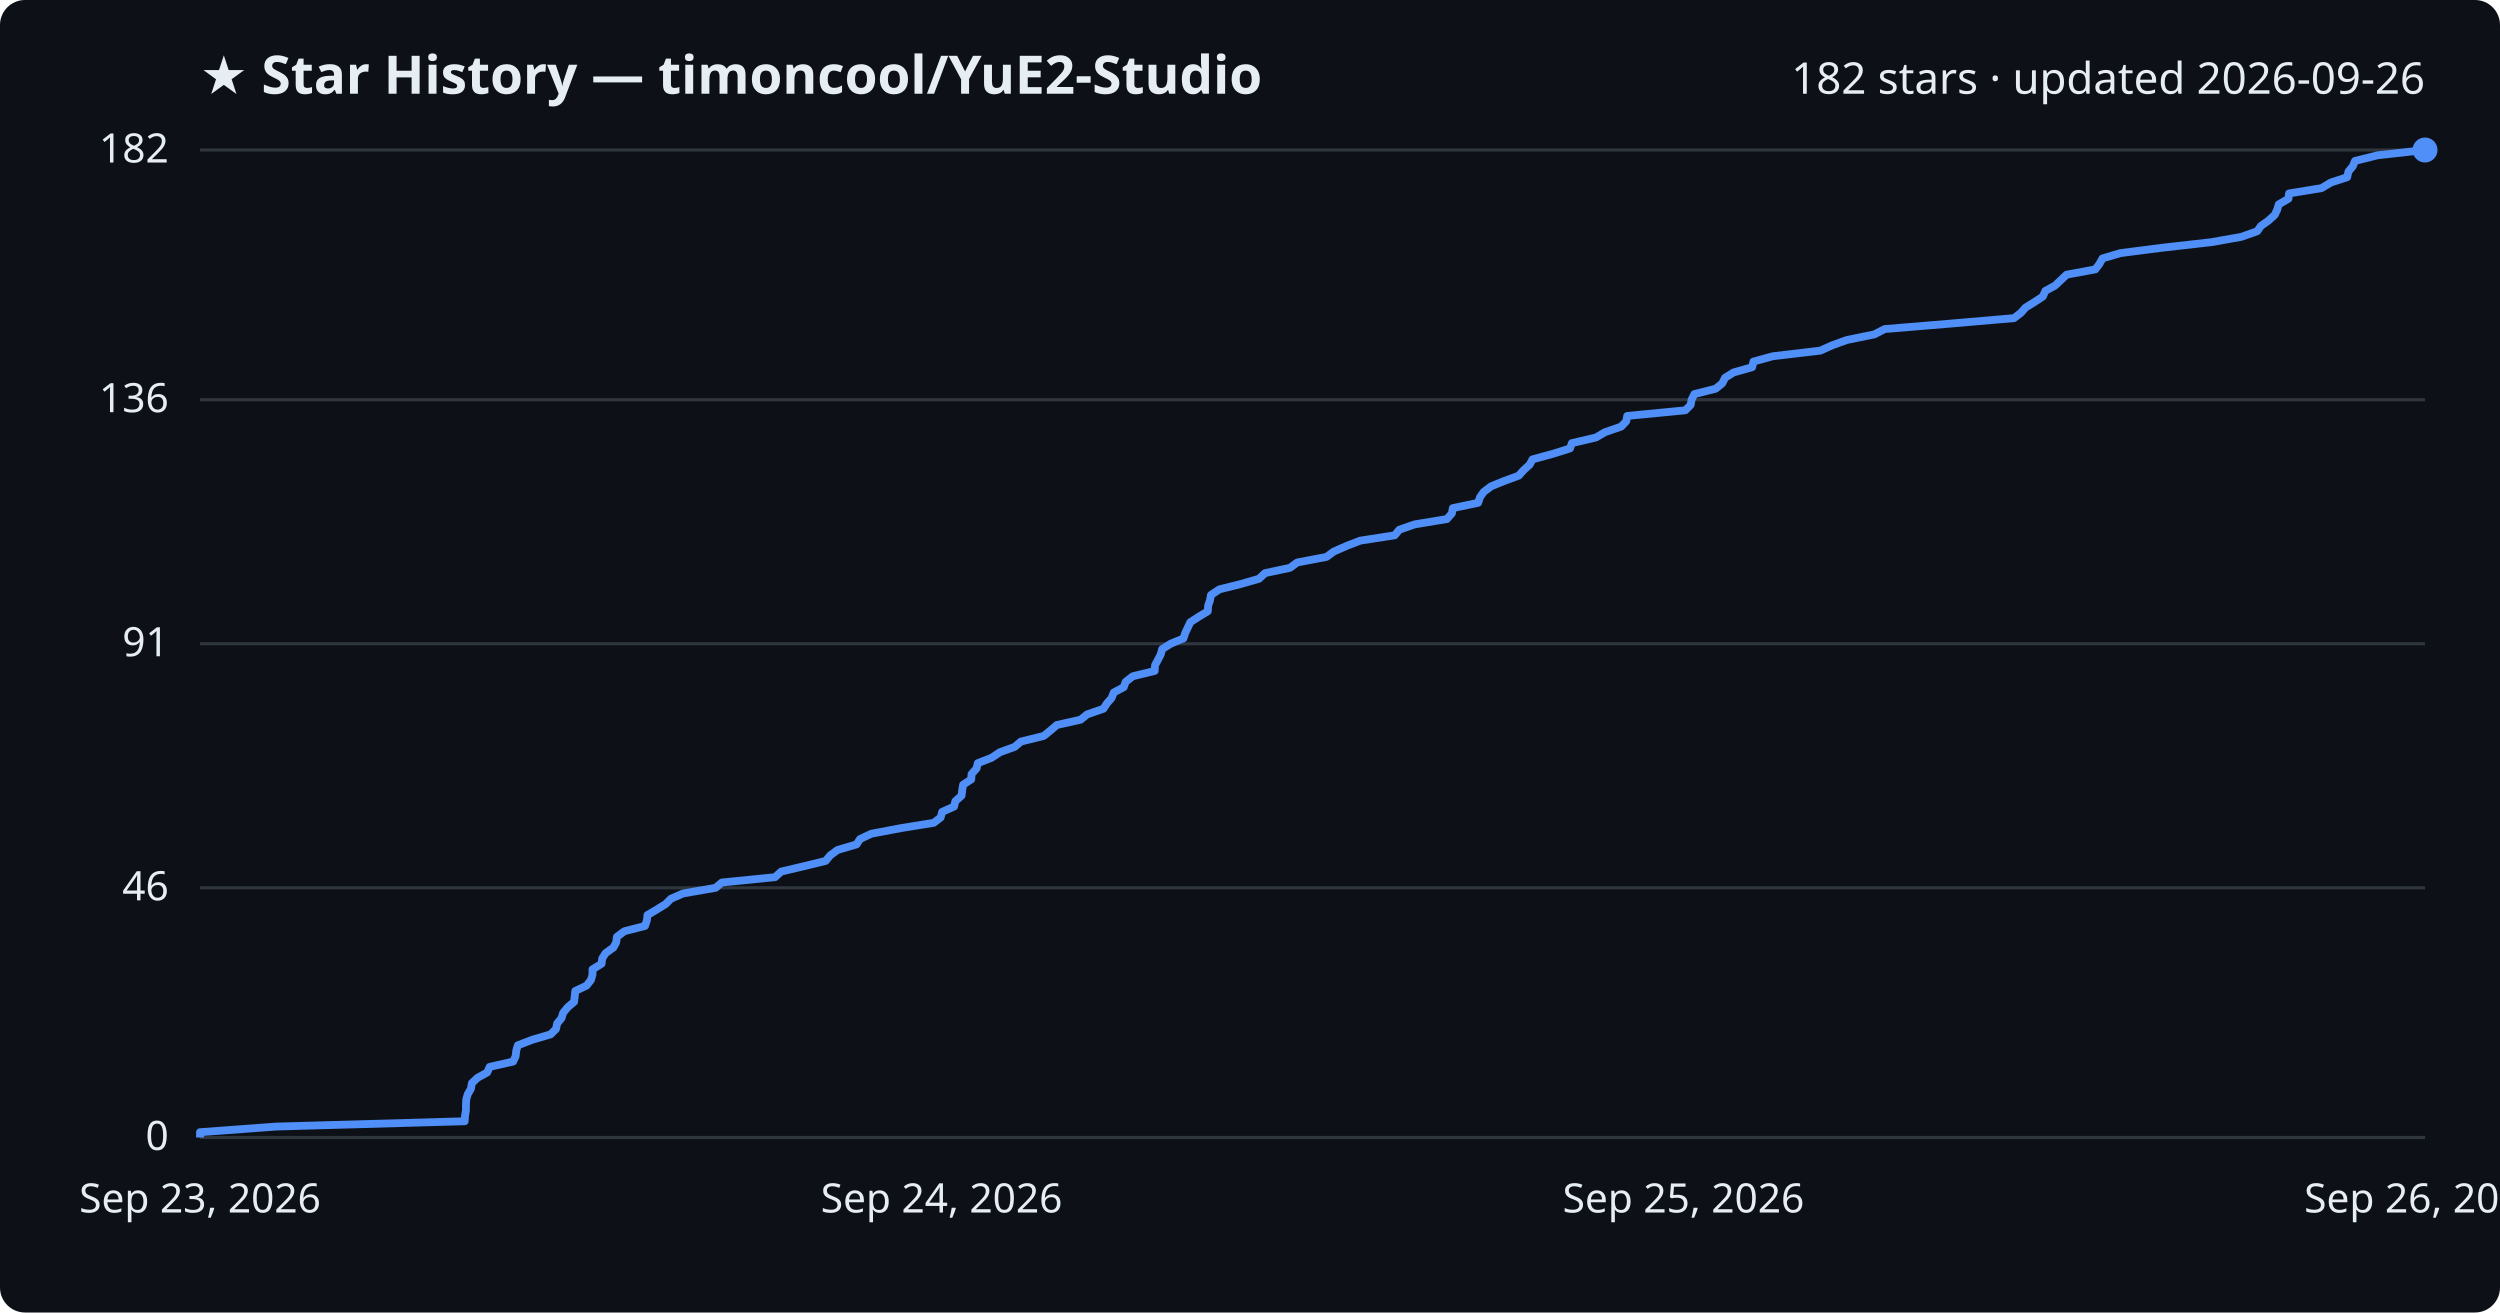
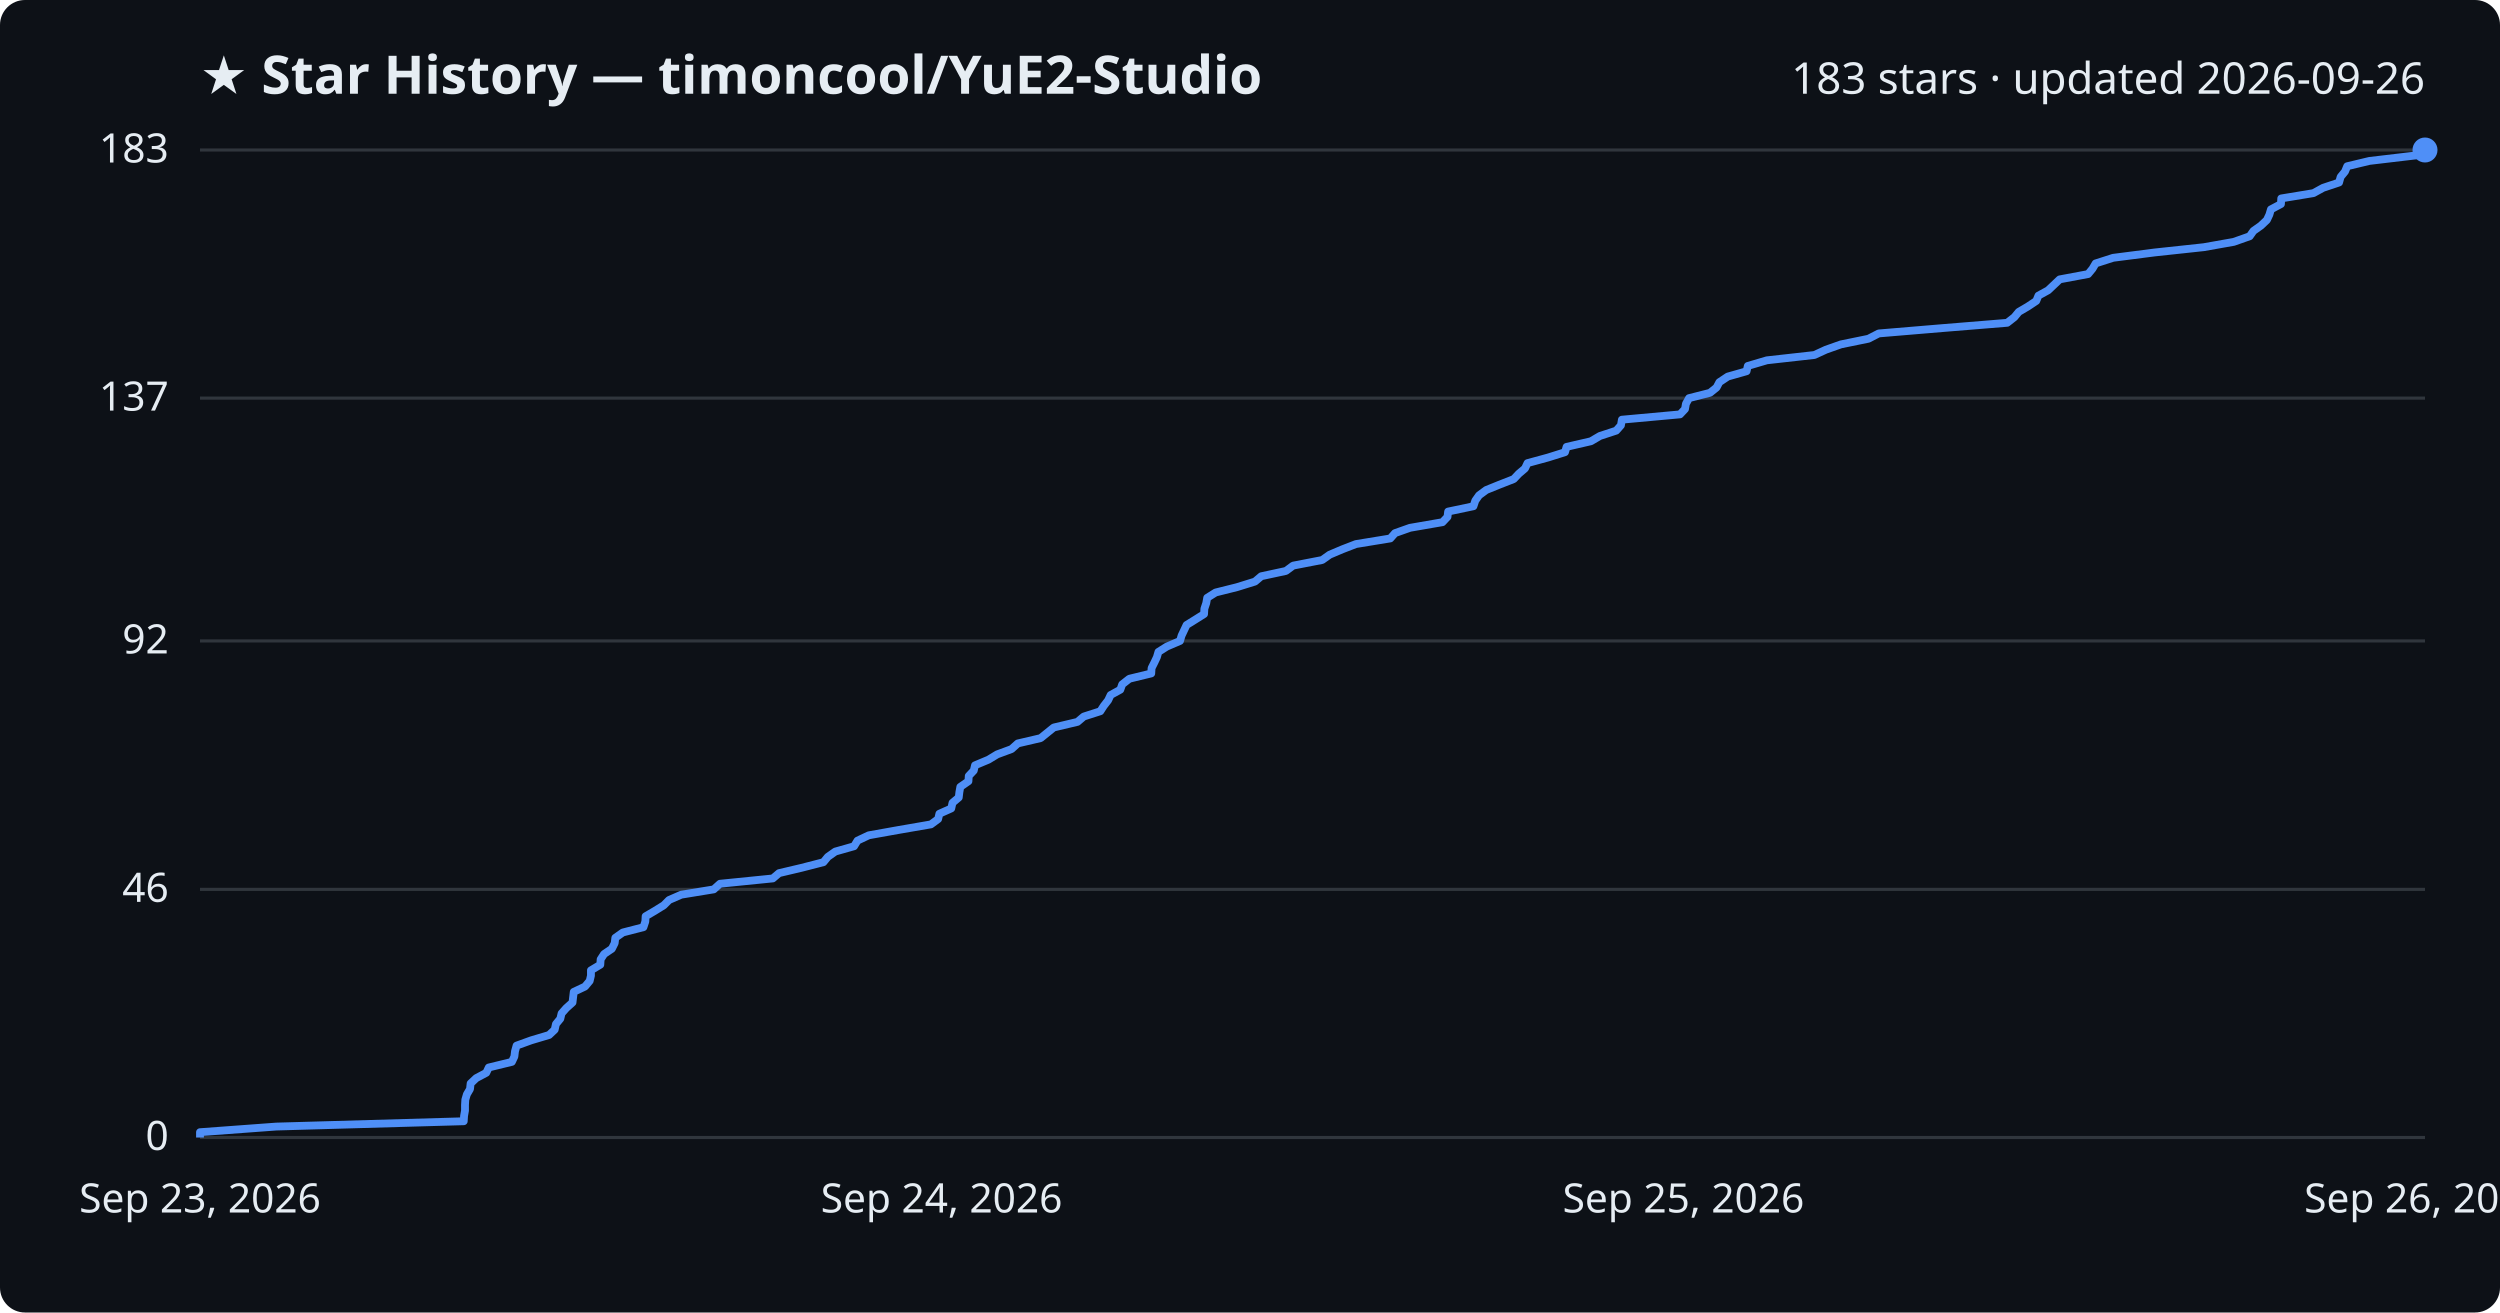
<svg xmlns="http://www.w3.org/2000/svg" viewBox="0 0 800 420" font-family="Segoe UI, sans-serif">
  <rect width="800" height="420" fill="#0d1117" rx="8" />
  <text x="64" y="30" fill="#e6edf3" font-size="17" font-weight="700">★ Star History — timoncool/YuE2-Studio</text>
-   <text x="776" y="30" fill="#e6edf3" font-size="14" text-anchor="end">182 stars · updated 2026-09-26</text>
+   <text x="776" y="30" fill="#e6edf3" font-size="14" text-anchor="end">183 stars · updated 2026-09-26</text>
  <line x1="64" y1="364.0" x2="776" y2="364.0" stroke="#30363d" stroke-width="1" />
  <text x="54" y="368.0" fill="#e6edf3" font-size="13" text-anchor="end">0</text>
-   <line x1="64" y1="284.1" x2="776" y2="284.1" stroke="#30363d" stroke-width="1" />
-   <text x="54" y="288.1" fill="#e6edf3" font-size="13" text-anchor="end">46</text>
-   <line x1="64" y1="206.0" x2="776" y2="206.0" stroke="#30363d" stroke-width="1" />
-   <text x="54" y="210.0" fill="#e6edf3" font-size="13" text-anchor="end">91</text>
-   <line x1="64" y1="127.9" x2="776" y2="127.9" stroke="#30363d" stroke-width="1" />
-   <text x="54" y="131.9" fill="#e6edf3" font-size="13" text-anchor="end">136</text>
+   <line x1="64" y1="284.6" x2="776" y2="284.6" stroke="#30363d" stroke-width="1" />
+   <text x="54" y="288.6" fill="#e6edf3" font-size="13" text-anchor="end">46</text>
+   <line x1="64" y1="205.1" x2="776" y2="205.1" stroke="#30363d" stroke-width="1" />
+   <text x="54" y="209.1" fill="#e6edf3" font-size="13" text-anchor="end">92</text>
+   <line x1="64" y1="127.4" x2="776" y2="127.4" stroke="#30363d" stroke-width="1" />
+   <text x="54" y="131.4" fill="#e6edf3" font-size="13" text-anchor="end">137</text>
  <line x1="64" y1="48.0" x2="776" y2="48.0" stroke="#30363d" stroke-width="1" />
-   <text x="54" y="52.0" fill="#e6edf3" font-size="13" text-anchor="end">182</text>
-   <path d="M64.0,364.0 L64.0,362.3 L88.4,360.5 L148.7,358.8 L148.8,357.1 L149.1,355.3 L149.1,353.6 L149.2,351.8 L149.7,350.1 L150.7,348.4 L151.0,346.6 L152.8,344.9 L155.9,343.2 L156.7,341.4 L164.2,339.7 L165.0,338.0 L165.2,336.2 L165.7,334.5 L170.4,332.7 L176.2,331.0 L177.9,329.3 L178.3,327.5 L179.7,325.8 L180.2,324.1 L181.7,322.3 L183.7,320.6 L183.9,318.9 L184.1,317.1 L187.7,315.4 L189.1,313.6 L189.6,311.9 L189.6,310.2 L192.5,308.4 L192.7,306.7 L193.8,305.0 L196.3,303.2 L197.2,301.5 L197.4,299.8 L199.8,298.0 L206.4,296.3 L207.0,294.5 L207.2,292.8 L210.1,291.1 L213.0,289.3 L214.7,287.6 L218.6,285.9 L229.0,284.1 L231.0,282.4 L248.0,280.7 L250.0,278.9 L257.2,277.2 L264.2,275.5 L265.7,273.7 L268.0,272.0 L274.1,270.2 L275.2,268.5 L278.8,266.8 L288.3,265.0 L298.8,263.3 L301.0,261.6 L301.5,259.8 L305.3,258.1 L305.7,256.4 L307.7,254.6 L307.9,252.9 L308.2,251.1 L310.8,249.4 L310.9,247.7 L312.5,245.9 L312.9,244.2 L317.3,242.5 L320.0,240.7 L324.7,239.0 L326.7,237.3 L334.0,235.5 L336.1,233.8 L338.2,232.0 L345.8,230.3 L347.9,228.6 L353.1,226.8 L354.2,225.1 L355.7,223.4 L356.4,221.6 L359.6,219.9 L360.2,218.2 L362.5,216.4 L369.5,214.7 L369.6,212.9 L370.5,211.2 L371.4,209.5 L371.9,207.7 L374.6,206.0 L378.7,204.3 L379.3,202.5 L380.1,200.8 L380.9,199.1 L383.7,197.3 L386.5,195.6 L386.6,193.8 L387.2,192.1 L387.5,190.4 L390.2,188.6 L397.0,186.9 L402.9,185.2 L404.8,183.4 L412.8,181.7 L415.1,180.0 L424.5,178.2 L426.8,176.5 L430.9,174.7 L435.3,173.0 L446.3,171.3 L447.8,169.5 L452.7,167.8 L463.0,166.1 L464.6,164.3 L464.9,162.6 L473.0,160.9 L473.6,159.1 L474.8,157.4 L477.2,155.6 L481.4,153.9 L486.0,152.2 L487.6,150.4 L489.5,148.7 L490.4,147.0 L497.0,145.2 L502.4,143.5 L503.0,141.8 L510.7,140.0 L513.6,138.3 L518.8,136.5 L520.4,134.8 L520.7,133.1 L539.3,131.3 L541.0,129.6 L541.3,127.9 L542.2,126.1 L549.0,124.4 L551.1,122.7 L552.0,120.9 L554.7,119.2 L560.7,117.5 L561.1,115.7 L567.3,114.0 L582.5,112.2 L586.3,110.5 L591.0,108.8 L599.8,107.0 L603.1,105.3 L623.6,103.6 L644.5,101.8 L646.7,100.1 L648.2,98.4 L651.1,96.6 L653.7,94.9 L654.5,93.1 L657.6,91.4 L659.4,89.7 L661.3,87.9 L670.5,86.2 L671.8,84.5 L672.8,82.7 L678.5,81.0 L691.7,79.3 L707.6,77.5 L717.2,75.8 L722.3,74.0 L723.5,72.3 L725.9,70.6 L727.9,68.8 L728.7,67.1 L729.2,65.4 L732.3,63.6 L732.5,61.9 L742.9,60.2 L745.9,58.4 L751.1,56.7 L751.5,54.9 L752.9,53.2 L753.6,51.5 L760.8,49.7 L776.0,48.0 L776.0,48.0" fill="none" stroke="#4f8ff7" stroke-width="2.5" stroke-linejoin="round" />
+   <text x="54" y="52.0" fill="#e6edf3" font-size="13" text-anchor="end">183</text>
+   <path d="M64.0,364.0 L64.0,362.3 L88.4,360.5 L148.4,358.8 L148.5,357.1 L148.8,355.4 L148.8,353.6 L148.9,351.9 L149.4,350.2 L150.4,348.5 L150.6,346.7 L152.4,345.0 L155.6,343.3 L156.4,341.6 L163.8,339.8 L164.6,338.1 L164.8,336.4 L165.3,334.6 L170.0,332.9 L175.7,331.2 L177.5,329.5 L177.9,327.7 L179.3,326.0 L179.7,324.3 L181.2,322.6 L183.2,320.8 L183.4,319.1 L183.6,317.4 L187.2,315.7 L188.7,313.9 L189.1,312.2 L189.1,310.5 L192.1,308.7 L192.2,307.0 L193.3,305.3 L195.8,303.6 L196.7,301.8 L196.9,300.1 L199.3,298.4 L205.9,296.7 L206.5,294.9 L206.6,293.2 L209.5,291.5 L212.4,289.7 L214.1,288.0 L218.0,286.3 L228.4,284.6 L230.4,282.8 L247.3,281.1 L249.3,279.4 L256.5,277.7 L263.5,275.9 L264.9,274.2 L267.3,272.5 L273.3,270.8 L274.4,269.0 L278.0,267.3 L287.5,265.6 L297.9,263.8 L300.2,262.1 L300.6,260.4 L304.4,258.7 L304.8,256.9 L306.8,255.2 L307.0,253.5 L307.3,251.8 L309.9,250.0 L310.0,248.3 L311.6,246.6 L312.0,244.9 L316.3,243.1 L319.1,241.4 L323.7,239.7 L325.7,237.9 L333.0,236.2 L335.1,234.5 L337.2,232.8 L344.8,231.0 L346.8,229.3 L352.1,227.6 L353.2,225.9 L354.6,224.1 L355.4,222.4 L358.5,220.7 L359.1,219.0 L361.4,217.2 L368.4,215.5 L368.5,213.8 L369.4,212.0 L370.2,210.3 L370.7,208.6 L373.4,206.9 L377.6,205.1 L378.1,203.4 L378.9,201.7 L379.7,200.0 L382.6,198.2 L385.3,196.5 L385.4,194.8 L386.0,193.0 L386.3,191.3 L389.0,189.6 L395.8,187.9 L401.6,186.1 L403.6,184.4 L411.5,182.7 L413.8,181.0 L423.1,179.2 L425.5,177.5 L429.5,175.8 L433.9,174.1 L444.9,172.3 L446.4,170.6 L451.2,168.9 L461.6,167.1 L463.2,165.4 L463.4,163.7 L471.5,162.0 L472.1,160.2 L473.3,158.5 L475.6,156.8 L479.8,155.1 L484.4,153.3 L486.0,151.6 L488.0,149.9 L488.8,148.2 L495.4,146.4 L500.8,144.7 L501.3,143.0 L509.1,141.2 L512.0,139.5 L517.2,137.8 L518.7,136.1 L519.0,134.3 L537.6,132.6 L539.2,130.9 L539.5,129.2 L540.5,127.4 L547.2,125.7 L549.3,124.0 L550.2,122.3 L552.9,120.5 L558.9,118.8 L559.3,117.1 L565.4,115.3 L580.6,113.6 L584.3,111.9 L589.1,110.2 L597.9,108.4 L601.2,106.7 L621.5,105.0 L642.3,103.3 L644.6,101.5 L646.0,99.8 L648.9,98.1 L651.6,96.3 L652.3,94.6 L655.4,92.9 L657.2,91.2 L659.1,89.4 L668.2,87.7 L669.6,86.0 L670.6,84.3 L676.2,82.5 L689.4,80.8 L705.2,79.1 L714.8,77.4 L719.9,75.6 L721.1,73.9 L723.5,72.2 L725.4,70.4 L726.2,68.7 L726.7,67.0 L729.9,65.3 L730.0,63.5 L740.3,61.8 L743.4,60.1 L748.5,58.4 L749.0,56.6 L750.4,54.9 L751.1,53.2 L758.2,51.5 L773.4,49.7 L776.0,48.0 L776.0,48.0" fill="none" stroke="#4f8ff7" stroke-width="2.5" stroke-linejoin="round" />
  <circle cx="776.0" cy="48.0" r="4" fill="#4f8ff7" />
  <text x="64.0" y="388" fill="#e6edf3" font-size="13" text-anchor="middle">Sep 23, 2026</text>
  <text x="301.3" y="388" fill="#e6edf3" font-size="13" text-anchor="middle">Sep 24, 2026</text>
  <text x="538.7" y="388" fill="#e6edf3" font-size="13" text-anchor="middle">Sep 25, 2026</text>
  <text x="776.0" y="388" fill="#e6edf3" font-size="13" text-anchor="middle">Sep 26, 2026</text>
</svg>
